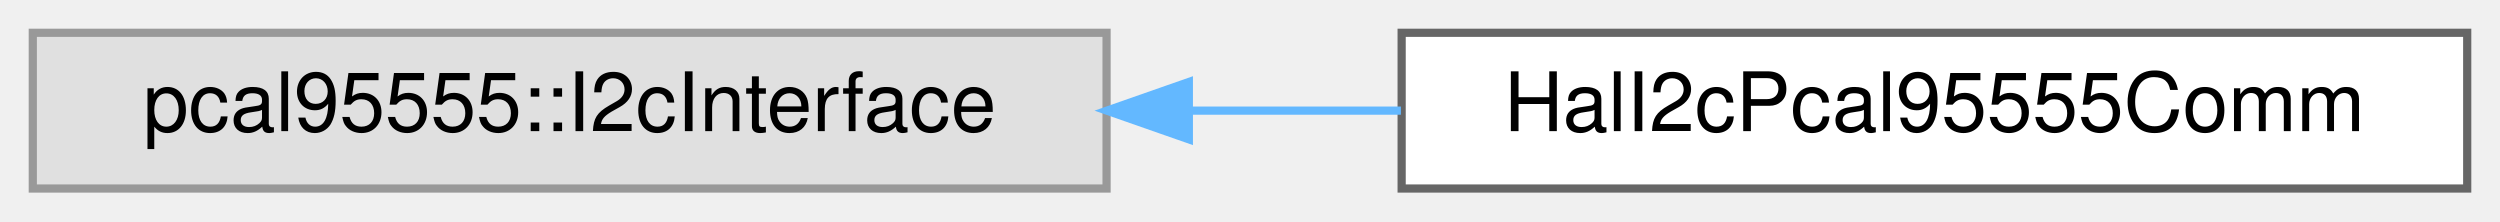
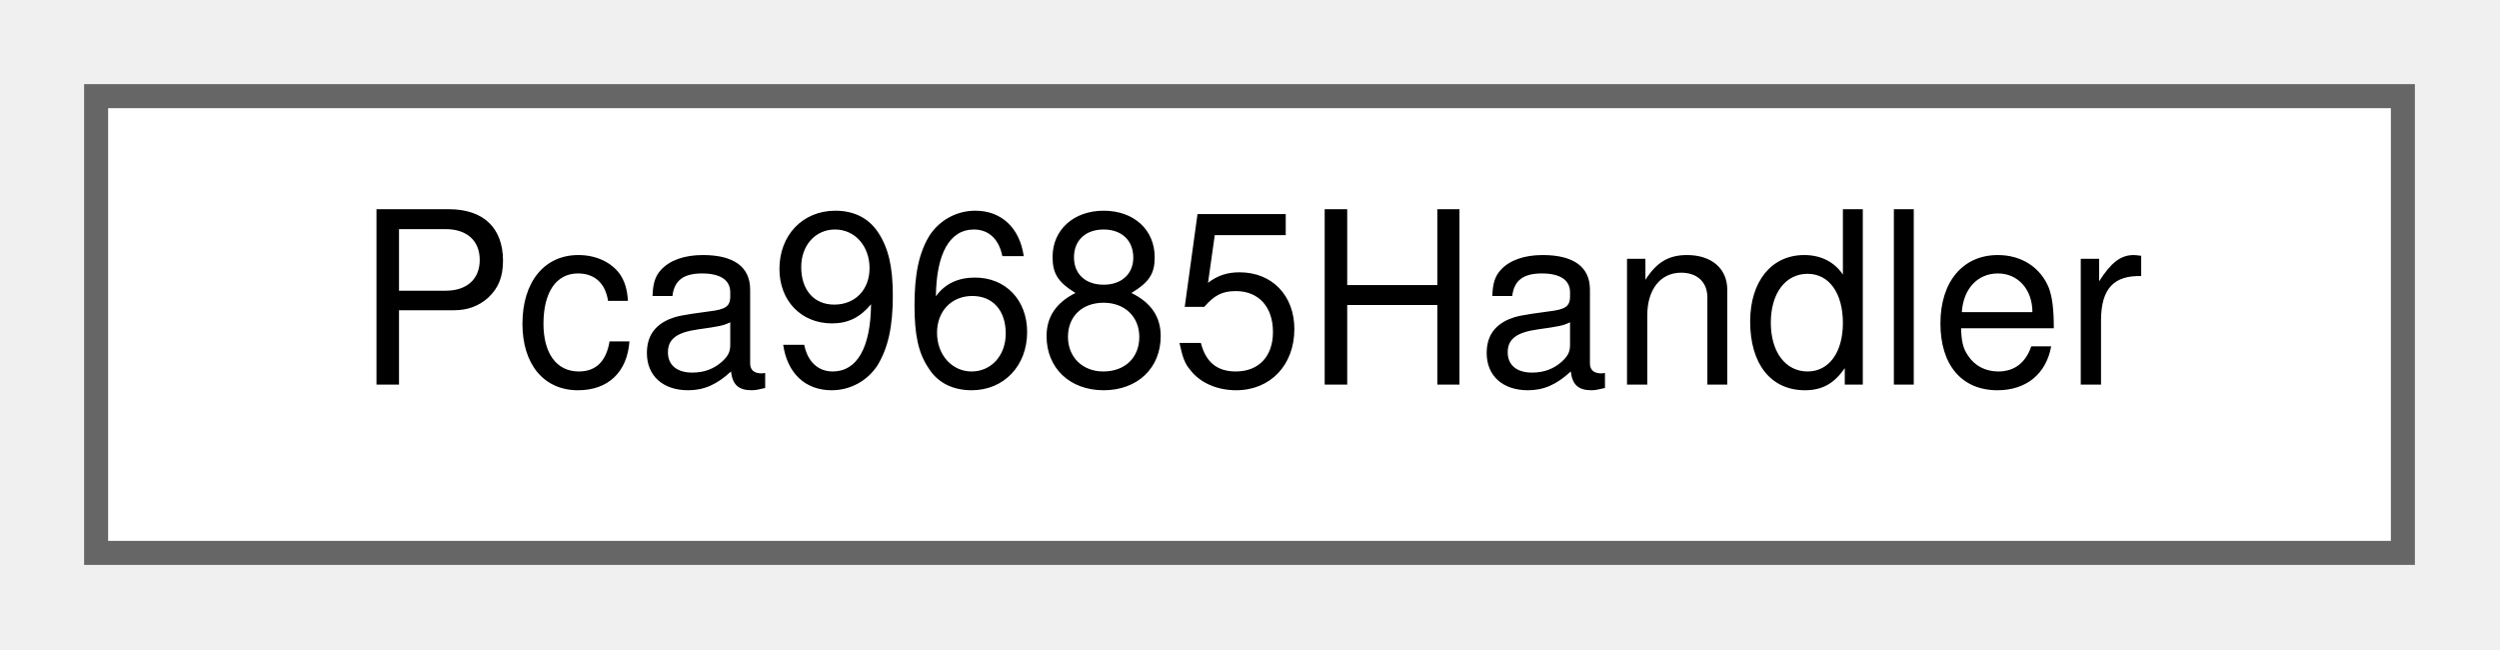
- <svg xmlns="http://www.w3.org/2000/svg" xmlns:xlink="http://www.w3.org/1999/xlink" width="305pt" height="27pt" viewBox="0.00 0.00 305.00 27.00">
+ <svg xmlns="http://www.w3.org/2000/svg" xmlns:xlink="http://www.w3.org/1999/xlink" width="104pt" height="27pt" viewBox="0.00 0.00 104.00 27.00">
  <g id="graph0" class="graph" transform="scale(1 1) rotate(0) translate(4 23)">
    <g id="Node000000" class="node">
      <g id="a_Node000000">
-         <a xlink:title=" ">
-           <polygon fill="#e0e0e0" stroke="#999999" points="131,-19 0,-19 0,0 131,0 131,-19" />
-           <text text-anchor="middle" x="65.5" y="-7" font-family="Helvetica,sans-Serif" font-size="10.00">pcal95555::I2cInterface</text>
-         </a>
-       </g>
-     </g>
-     <g id="Node000001" class="node">
-       <g id="a_Node000001">
-         <a xlink:href="classHalI2cPcal95555Comm.html" target="_top" xlink:title="Concrete I2C communication adapter for PCAL95555 using BaseI2c.">
-           <polygon fill="white" stroke="#666666" points="297,-19 167,-19 167,0 297,0 297,-19" />
-           <text text-anchor="middle" x="232" y="-7" font-family="Helvetica,sans-Serif" font-size="10.00">HalI2cPcal95555Comm</text>
-         </a>
-       </g>
-     </g>
-     <g id="edge17_Node000000_Node000001" class="edge">
-       <g id="a_edge17_Node000000_Node000001">
-         <a xlink:title=" ">
-           <path fill="none" stroke="#63b8ff" d="M141.09,-9.5C149.71,-9.5 158.45,-9.5 166.91,-9.5" />
-           <polygon fill="#63b8ff" stroke="#63b8ff" points="141.04,-6 131.04,-9.5 141.04,-13 141.04,-6" />
+         <a xlink:href="classPca9685Handler.html" target="_top" xlink:title="Unified, non-templated handler for a single PCA9685 PWM controller.">
+           <polygon fill="white" stroke="#666666" points="96,-19 0,-19 0,0 96,0 96,-19" />
+           <text text-anchor="middle" x="48" y="-7" font-family="Helvetica,sans-Serif" font-size="10.00">Pca9685Handler</text>
        </a>
      </g>
    </g>
  </g>
</svg>
